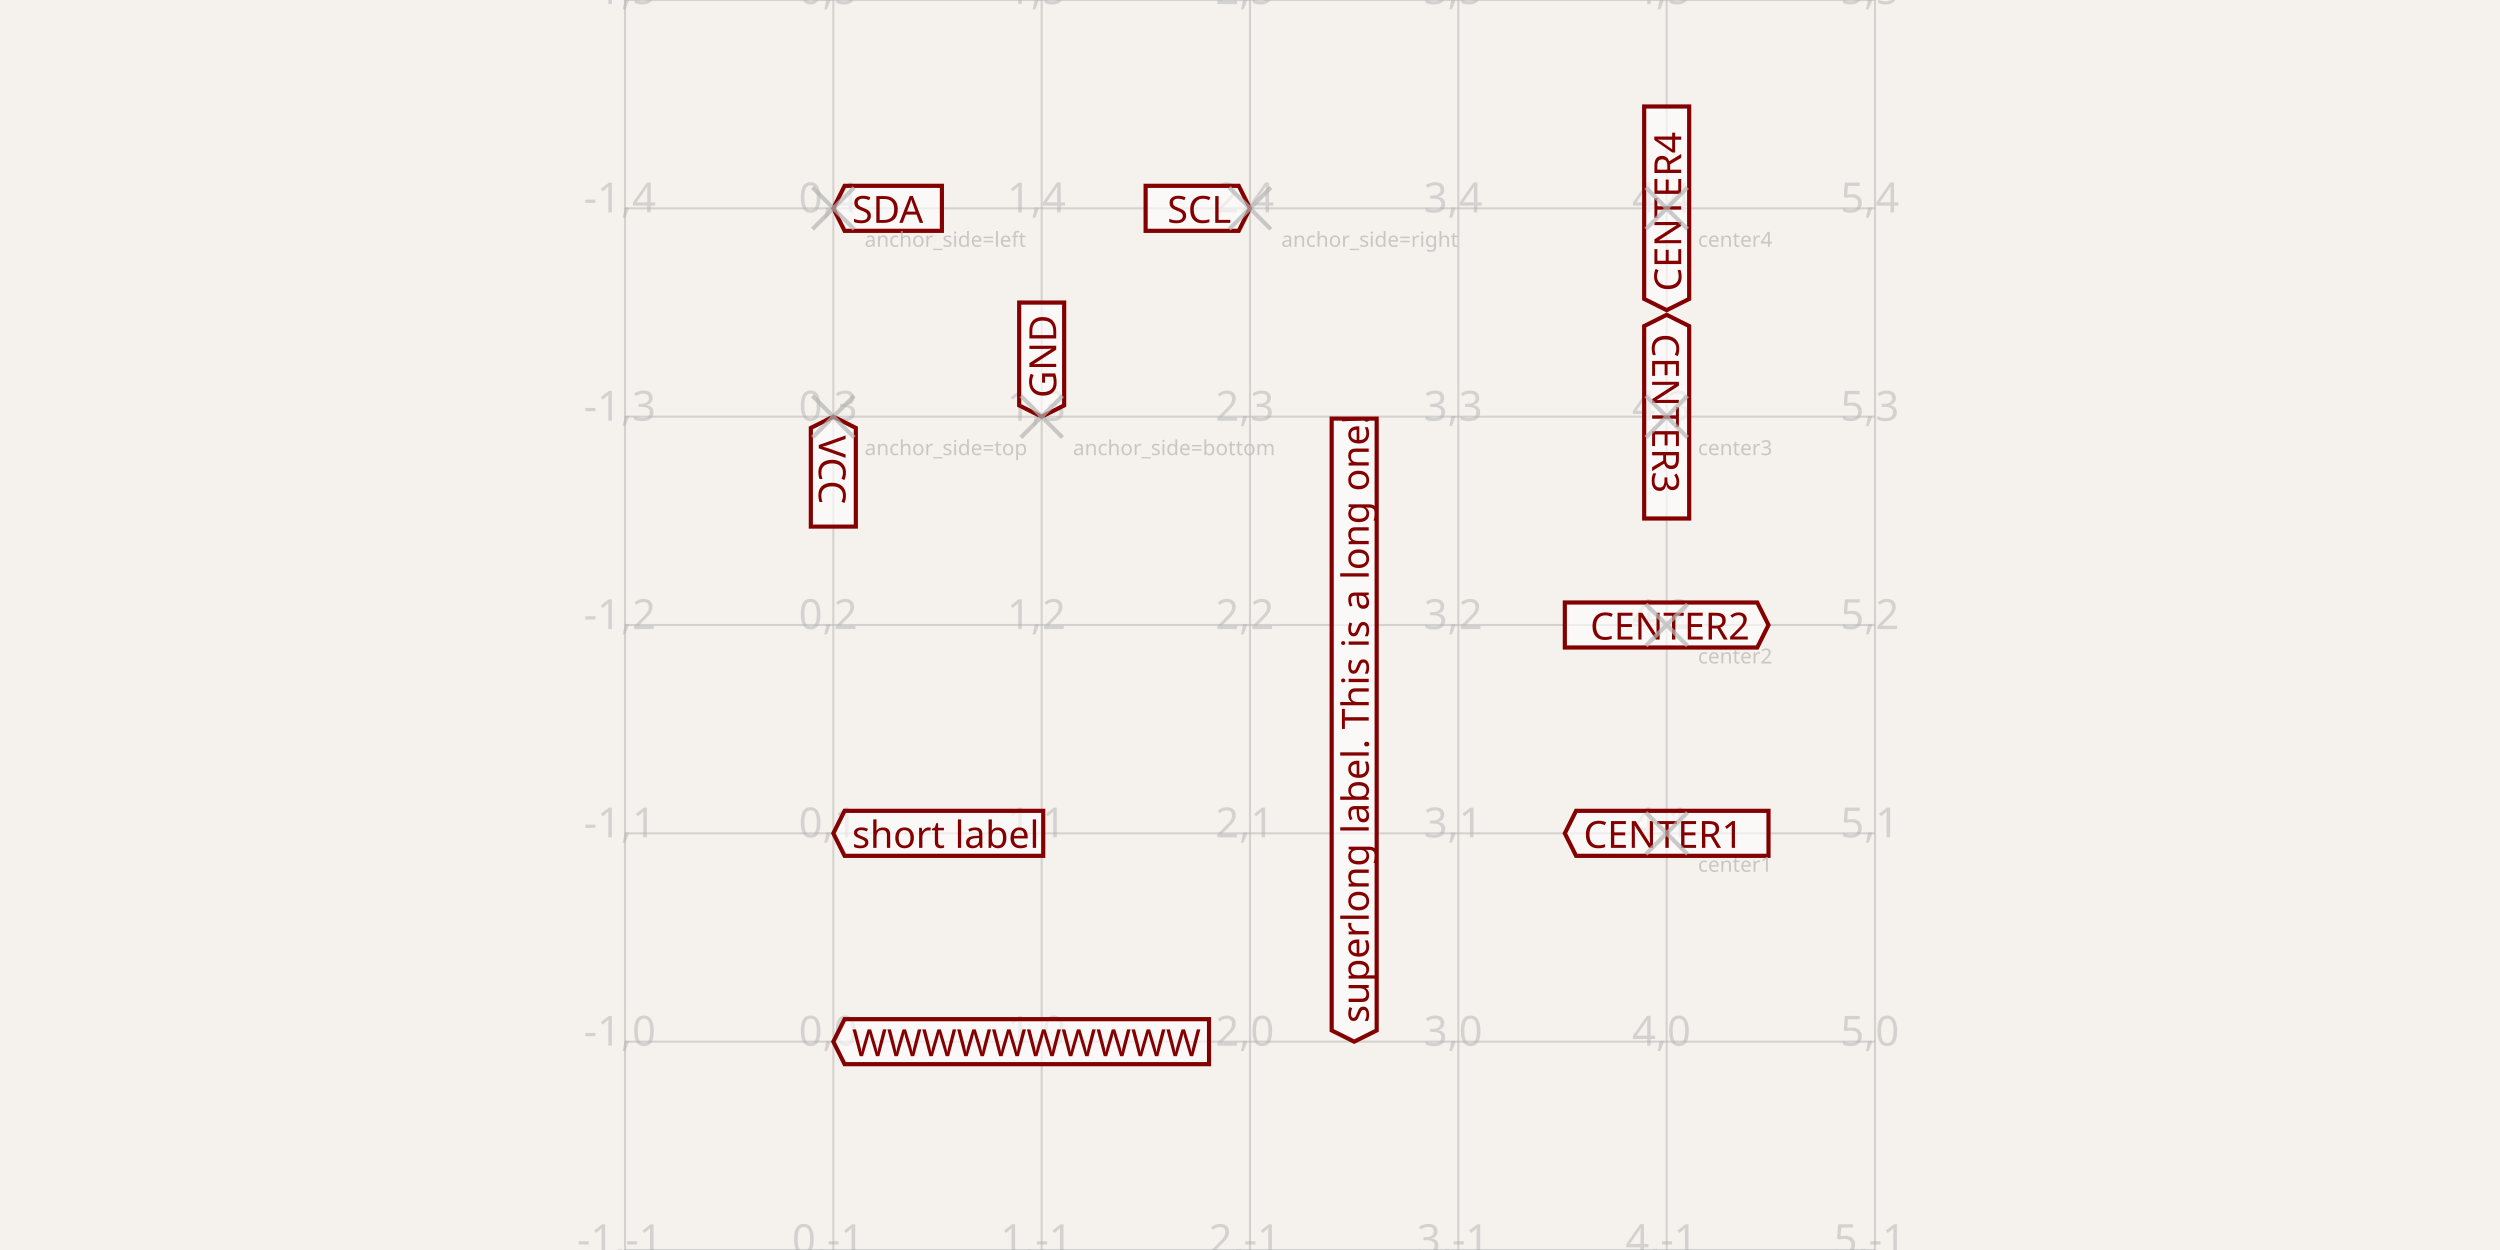
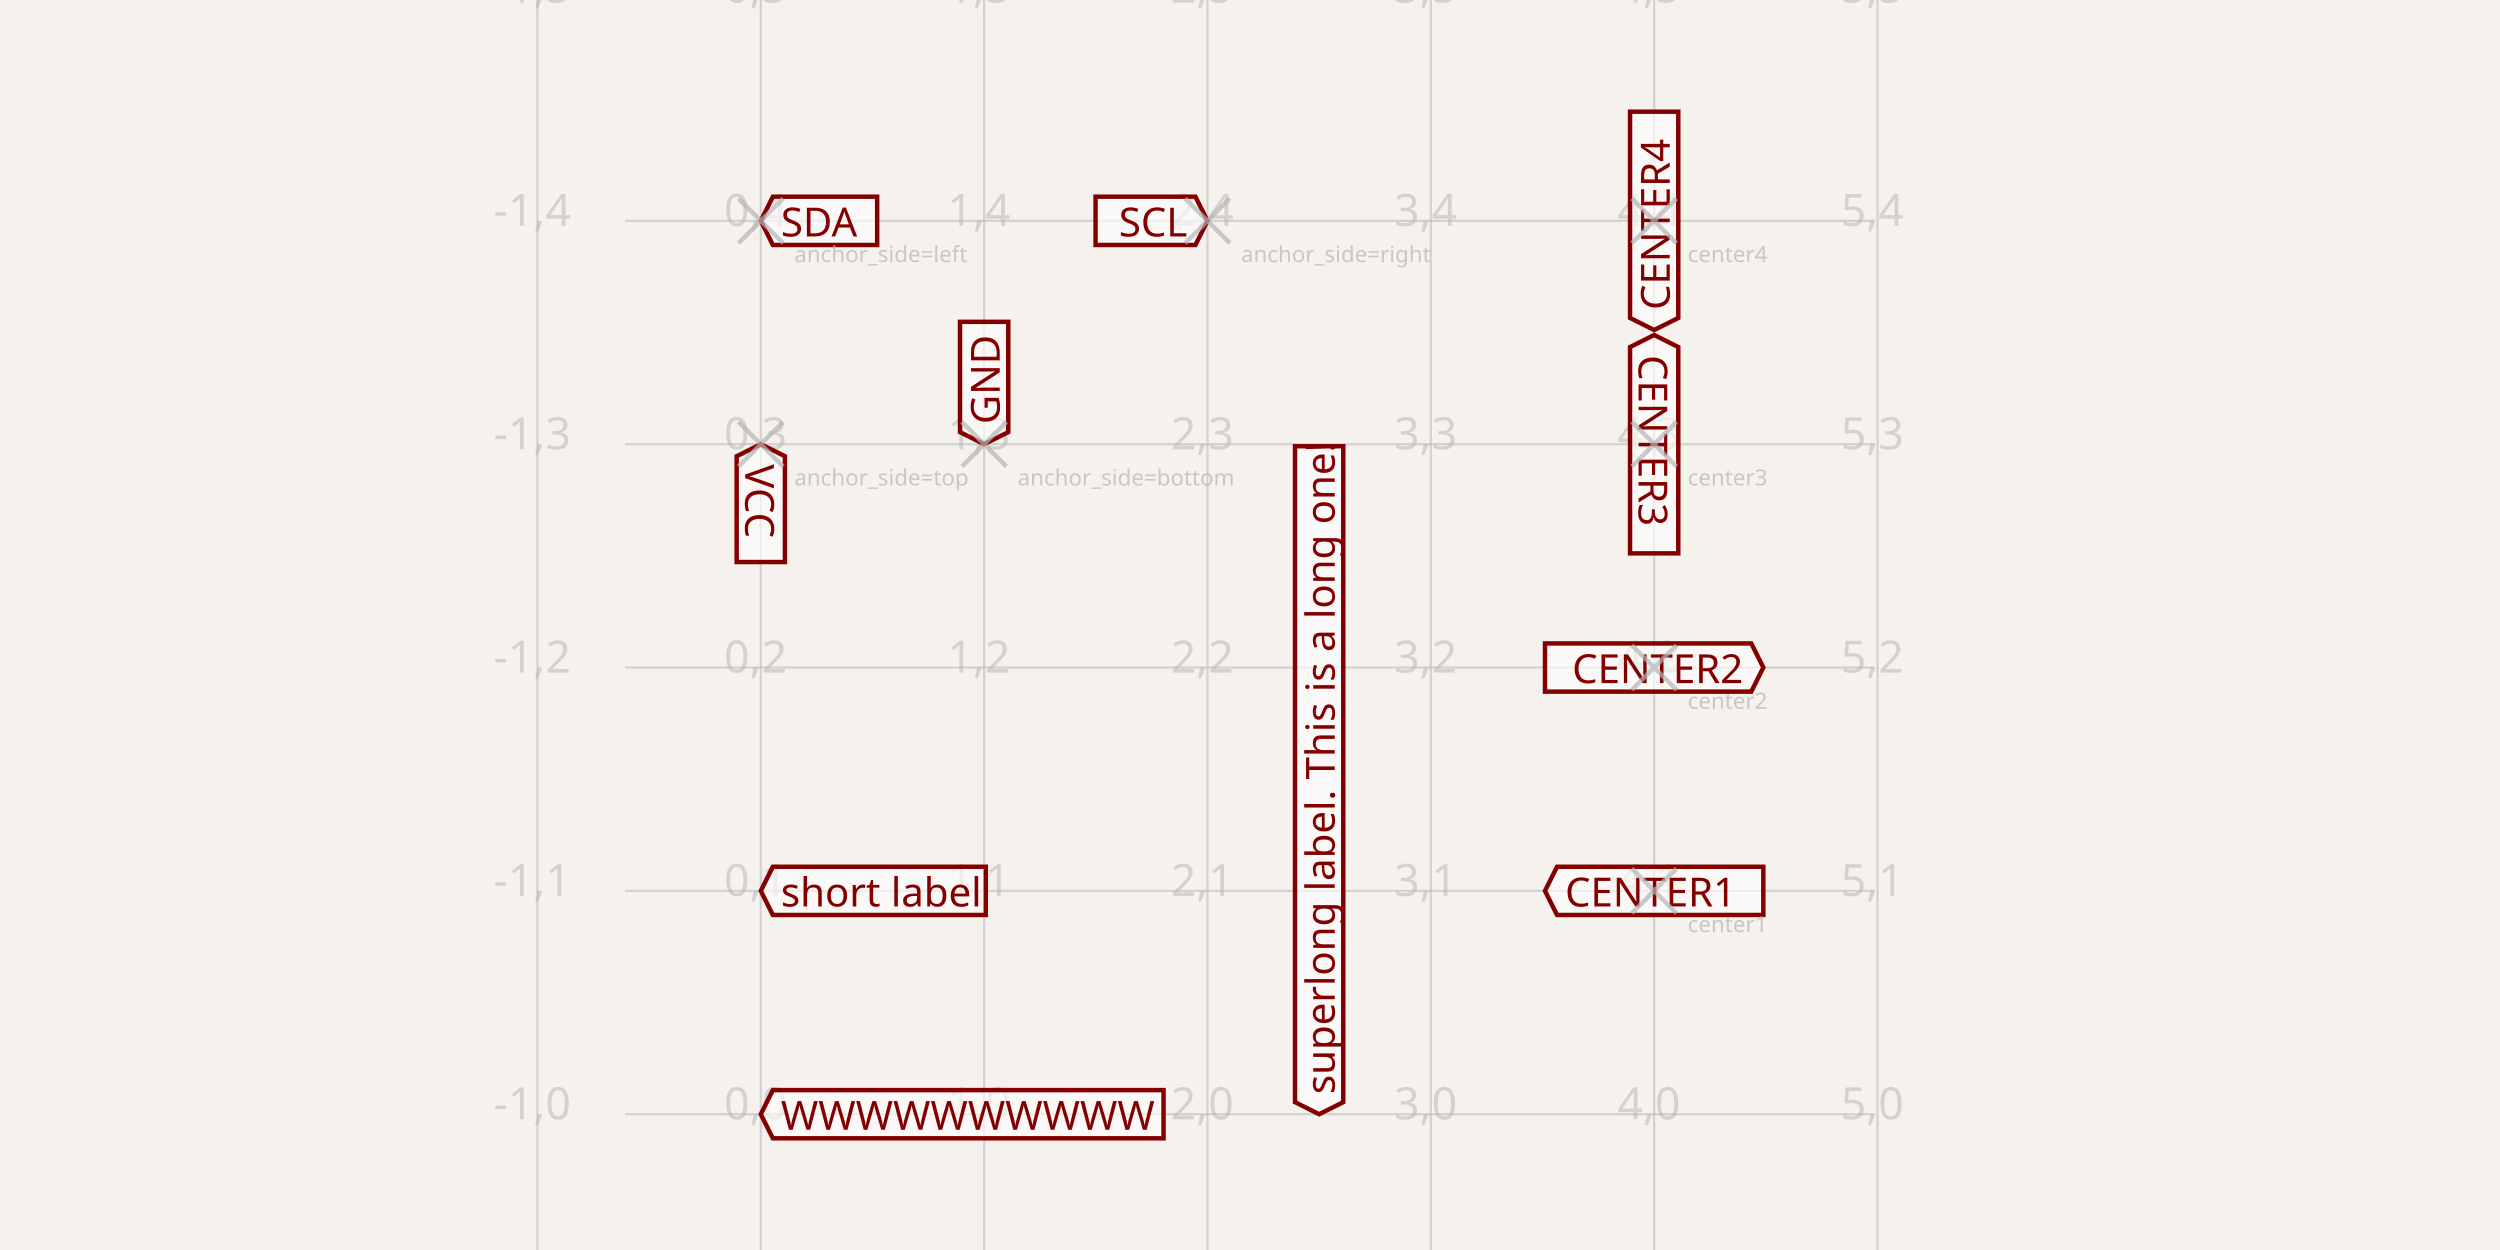
- <svg xmlns="http://www.w3.org/2000/svg" width="1200" height="600" style="background-color: rgb(245, 241, 237)" data-real-to-screen-transform="matrix(100,0,0,-100,400,500)">
+ <svg xmlns="http://www.w3.org/2000/svg" width="1200" height="600" style="background-color: rgb(245, 241, 237)" data-real-to-screen-transform="matrix(107.2041166381,0,0,-107.2041166381,365.180102916,534.819897084)">
  <style>
              .boundary { fill: rgb(245, 241, 237); }
              .schematic-boundary { fill: none; stroke: #fff; }
              .component { fill: none; stroke: rgb(132, 0, 0); }
              .chip { fill: rgb(255, 255, 194); stroke: rgb(132, 0, 0); }
              .component-pin { fill: none; stroke: rgb(132, 0, 0); }
              .trace:hover {
                filter: invert(1);
              }
              .trace:hover .trace-crossing-outline {
                opacity: 0;
              }
+               .trace:hover .trace-junction {
+                 filter: invert(1);
+               }
              .text { font-family: sans-serif; fill: rgb(0, 150, 0); }
              .pin-number { fill: rgb(169, 0, 0); }
              .port-label { fill: rgb(0, 100, 100); }
              .component-name { fill: rgb(0, 100, 100); }
            </style>
  <rect class="boundary" x="0" y="0" width="1200" height="600" />
  <g class="grid">
-     <line x1="300" y1="600" x2="300" y2="0" stroke="rgb(181, 181, 181)" stroke-width="1" stroke-opacity="0.5" />
-     <line x1="400" y1="600" x2="400" y2="0" stroke="rgb(181, 181, 181)" stroke-width="1" stroke-opacity="0.5" />
-     <line x1="500" y1="600" x2="500" y2="0" stroke="rgb(181, 181, 181)" stroke-width="1" stroke-opacity="0.5" />
-     <line x1="600" y1="600" x2="600" y2="0" stroke="rgb(181, 181, 181)" stroke-width="1" stroke-opacity="0.5" />
-     <line x1="700" y1="600" x2="700" y2="0" stroke="rgb(181, 181, 181)" stroke-width="1" stroke-opacity="0.5" />
-     <line x1="800" y1="600" x2="800" y2="0" stroke="rgb(181, 181, 181)" stroke-width="1" stroke-opacity="0.5" />
-     <line x1="900" y1="600" x2="900" y2="0" stroke="rgb(181, 181, 181)" stroke-width="1" stroke-opacity="0.5" />
-     <line x1="300" y1="600" x2="900" y2="600" stroke="rgb(181, 181, 181)" stroke-width="1" stroke-opacity="0.5" />
-     <line x1="300" y1="500" x2="900" y2="500" stroke="rgb(181, 181, 181)" stroke-width="1" stroke-opacity="0.5" />
-     <line x1="300" y1="400" x2="900" y2="400" stroke="rgb(181, 181, 181)" stroke-width="1" stroke-opacity="0.5" />
-     <line x1="300" y1="300" x2="900" y2="300" stroke="rgb(181, 181, 181)" stroke-width="1" stroke-opacity="0.5" />
-     <line x1="300" y1="200" x2="900" y2="200" stroke="rgb(181, 181, 181)" stroke-width="1" stroke-opacity="0.5" />
-     <line x1="300" y1="100" x2="900" y2="100" stroke="rgb(181, 181, 181)" stroke-width="1" stroke-opacity="0.5" />
-     <line x1="300" y1="0" x2="900" y2="0" stroke="rgb(181, 181, 181)" stroke-width="1" stroke-opacity="0.5" />
-     <text x="297.5" y="595" fill="rgb(181, 181, 181)" font-size="20" fill-opacity="0.5" text-anchor="middle" dominant-baseline="middle" font-family="sans-serif">-1,-1</text>
-     <text x="297.5" y="495" fill="rgb(181, 181, 181)" font-size="20" fill-opacity="0.5" text-anchor="middle" dominant-baseline="middle" font-family="sans-serif">-1,0</text>
-     <text x="297.5" y="395" fill="rgb(181, 181, 181)" font-size="20" fill-opacity="0.5" text-anchor="middle" dominant-baseline="middle" font-family="sans-serif">-1,1</text>
-     <text x="297.5" y="295" fill="rgb(181, 181, 181)" font-size="20" fill-opacity="0.5" text-anchor="middle" dominant-baseline="middle" font-family="sans-serif">-1,2</text>
-     <text x="297.5" y="195" fill="rgb(181, 181, 181)" font-size="20" fill-opacity="0.5" text-anchor="middle" dominant-baseline="middle" font-family="sans-serif">-1,3</text>
-     <text x="297.5" y="95" fill="rgb(181, 181, 181)" font-size="20" fill-opacity="0.5" text-anchor="middle" dominant-baseline="middle" font-family="sans-serif">-1,4</text>
-     <text x="297.5" y="-5" fill="rgb(181, 181, 181)" font-size="20" fill-opacity="0.5" text-anchor="middle" dominant-baseline="middle" font-family="sans-serif">-1,5</text>
-     <text x="397.5" y="595" fill="rgb(181, 181, 181)" font-size="20" fill-opacity="0.5" text-anchor="middle" dominant-baseline="middle" font-family="sans-serif">0,-1</text>
-     <text x="397.5" y="495" fill="rgb(181, 181, 181)" font-size="20" fill-opacity="0.5" text-anchor="middle" dominant-baseline="middle" font-family="sans-serif">0,0</text>
-     <text x="397.5" y="395" fill="rgb(181, 181, 181)" font-size="20" fill-opacity="0.5" text-anchor="middle" dominant-baseline="middle" font-family="sans-serif">0,1</text>
-     <text x="397.5" y="295" fill="rgb(181, 181, 181)" font-size="20" fill-opacity="0.5" text-anchor="middle" dominant-baseline="middle" font-family="sans-serif">0,2</text>
-     <text x="397.5" y="195" fill="rgb(181, 181, 181)" font-size="20" fill-opacity="0.5" text-anchor="middle" dominant-baseline="middle" font-family="sans-serif">0,3</text>
-     <text x="397.5" y="95" fill="rgb(181, 181, 181)" font-size="20" fill-opacity="0.5" text-anchor="middle" dominant-baseline="middle" font-family="sans-serif">0,4</text>
-     <text x="397.5" y="-5" fill="rgb(181, 181, 181)" font-size="20" fill-opacity="0.5" text-anchor="middle" dominant-baseline="middle" font-family="sans-serif">0,5</text>
-     <text x="497.5" y="595" fill="rgb(181, 181, 181)" font-size="20" fill-opacity="0.5" text-anchor="middle" dominant-baseline="middle" font-family="sans-serif">1,-1</text>
-     <text x="497.5" y="495" fill="rgb(181, 181, 181)" font-size="20" fill-opacity="0.5" text-anchor="middle" dominant-baseline="middle" font-family="sans-serif">1,0</text>
-     <text x="497.5" y="395" fill="rgb(181, 181, 181)" font-size="20" fill-opacity="0.5" text-anchor="middle" dominant-baseline="middle" font-family="sans-serif">1,1</text>
-     <text x="497.5" y="295" fill="rgb(181, 181, 181)" font-size="20" fill-opacity="0.5" text-anchor="middle" dominant-baseline="middle" font-family="sans-serif">1,2</text>
-     <text x="497.5" y="195" fill="rgb(181, 181, 181)" font-size="20" fill-opacity="0.5" text-anchor="middle" dominant-baseline="middle" font-family="sans-serif">1,3</text>
-     <text x="497.5" y="95" fill="rgb(181, 181, 181)" font-size="20" fill-opacity="0.5" text-anchor="middle" dominant-baseline="middle" font-family="sans-serif">1,4</text>
-     <text x="497.5" y="-5" fill="rgb(181, 181, 181)" font-size="20" fill-opacity="0.5" text-anchor="middle" dominant-baseline="middle" font-family="sans-serif">1,5</text>
-     <text x="597.5" y="595" fill="rgb(181, 181, 181)" font-size="20" fill-opacity="0.5" text-anchor="middle" dominant-baseline="middle" font-family="sans-serif">2,-1</text>
-     <text x="597.5" y="495" fill="rgb(181, 181, 181)" font-size="20" fill-opacity="0.5" text-anchor="middle" dominant-baseline="middle" font-family="sans-serif">2,0</text>
-     <text x="597.5" y="395" fill="rgb(181, 181, 181)" font-size="20" fill-opacity="0.5" text-anchor="middle" dominant-baseline="middle" font-family="sans-serif">2,1</text>
-     <text x="597.5" y="295" fill="rgb(181, 181, 181)" font-size="20" fill-opacity="0.5" text-anchor="middle" dominant-baseline="middle" font-family="sans-serif">2,2</text>
-     <text x="597.5" y="195" fill="rgb(181, 181, 181)" font-size="20" fill-opacity="0.5" text-anchor="middle" dominant-baseline="middle" font-family="sans-serif">2,3</text>
-     <text x="597.5" y="95" fill="rgb(181, 181, 181)" font-size="20" fill-opacity="0.5" text-anchor="middle" dominant-baseline="middle" font-family="sans-serif">2,4</text>
-     <text x="597.5" y="-5" fill="rgb(181, 181, 181)" font-size="20" fill-opacity="0.5" text-anchor="middle" dominant-baseline="middle" font-family="sans-serif">2,5</text>
-     <text x="697.5" y="595" fill="rgb(181, 181, 181)" font-size="20" fill-opacity="0.5" text-anchor="middle" dominant-baseline="middle" font-family="sans-serif">3,-1</text>
-     <text x="697.5" y="495" fill="rgb(181, 181, 181)" font-size="20" fill-opacity="0.5" text-anchor="middle" dominant-baseline="middle" font-family="sans-serif">3,0</text>
-     <text x="697.5" y="395" fill="rgb(181, 181, 181)" font-size="20" fill-opacity="0.5" text-anchor="middle" dominant-baseline="middle" font-family="sans-serif">3,1</text>
-     <text x="697.5" y="295" fill="rgb(181, 181, 181)" font-size="20" fill-opacity="0.5" text-anchor="middle" dominant-baseline="middle" font-family="sans-serif">3,2</text>
-     <text x="697.5" y="195" fill="rgb(181, 181, 181)" font-size="20" fill-opacity="0.5" text-anchor="middle" dominant-baseline="middle" font-family="sans-serif">3,3</text>
-     <text x="697.5" y="95" fill="rgb(181, 181, 181)" font-size="20" fill-opacity="0.5" text-anchor="middle" dominant-baseline="middle" font-family="sans-serif">3,4</text>
-     <text x="697.5" y="-5" fill="rgb(181, 181, 181)" font-size="20" fill-opacity="0.5" text-anchor="middle" dominant-baseline="middle" font-family="sans-serif">3,5</text>
-     <text x="797.5" y="595" fill="rgb(181, 181, 181)" font-size="20" fill-opacity="0.5" text-anchor="middle" dominant-baseline="middle" font-family="sans-serif">4,-1</text>
-     <text x="797.5" y="495" fill="rgb(181, 181, 181)" font-size="20" fill-opacity="0.5" text-anchor="middle" dominant-baseline="middle" font-family="sans-serif">4,0</text>
-     <text x="797.5" y="395" fill="rgb(181, 181, 181)" font-size="20" fill-opacity="0.5" text-anchor="middle" dominant-baseline="middle" font-family="sans-serif">4,1</text>
-     <text x="797.5" y="295" fill="rgb(181, 181, 181)" font-size="20" fill-opacity="0.5" text-anchor="middle" dominant-baseline="middle" font-family="sans-serif">4,2</text>
-     <text x="797.5" y="195" fill="rgb(181, 181, 181)" font-size="20" fill-opacity="0.5" text-anchor="middle" dominant-baseline="middle" font-family="sans-serif">4,3</text>
-     <text x="797.5" y="95" fill="rgb(181, 181, 181)" font-size="20" fill-opacity="0.5" text-anchor="middle" dominant-baseline="middle" font-family="sans-serif">4,4</text>
-     <text x="797.5" y="-5" fill="rgb(181, 181, 181)" font-size="20" fill-opacity="0.5" text-anchor="middle" dominant-baseline="middle" font-family="sans-serif">4,5</text>
-     <text x="897.5" y="595" fill="rgb(181, 181, 181)" font-size="20" fill-opacity="0.5" text-anchor="middle" dominant-baseline="middle" font-family="sans-serif">5,-1</text>
-     <text x="897.5" y="495" fill="rgb(181, 181, 181)" font-size="20" fill-opacity="0.5" text-anchor="middle" dominant-baseline="middle" font-family="sans-serif">5,0</text>
-     <text x="897.5" y="395" fill="rgb(181, 181, 181)" font-size="20" fill-opacity="0.5" text-anchor="middle" dominant-baseline="middle" font-family="sans-serif">5,1</text>
-     <text x="897.5" y="295" fill="rgb(181, 181, 181)" font-size="20" fill-opacity="0.5" text-anchor="middle" dominant-baseline="middle" font-family="sans-serif">5,2</text>
-     <text x="897.5" y="195" fill="rgb(181, 181, 181)" font-size="20" fill-opacity="0.5" text-anchor="middle" dominant-baseline="middle" font-family="sans-serif">5,3</text>
-     <text x="897.5" y="95" fill="rgb(181, 181, 181)" font-size="20" fill-opacity="0.5" text-anchor="middle" dominant-baseline="middle" font-family="sans-serif">5,4</text>
-     <text x="897.5" y="-5" fill="rgb(181, 181, 181)" font-size="20" fill-opacity="0.5" text-anchor="middle" dominant-baseline="middle" font-family="sans-serif">5,5</text>
+     <line x1="257.976" y1="600" x2="257.976" y2="-1.532498572487384e-10" stroke="rgb(181, 181, 181)" stroke-width="1.072" stroke-opacity="0.5" />
+     <line x1="365.18" y1="600" x2="365.18" y2="-1.532498572487384e-10" stroke="rgb(181, 181, 181)" stroke-width="1.072" stroke-opacity="0.5" />
+     <line x1="472.384" y1="600" x2="472.384" y2="-1.532498572487384e-10" stroke="rgb(181, 181, 181)" stroke-width="1.072" stroke-opacity="0.5" />
+     <line x1="579.588" y1="600" x2="579.588" y2="-1.532498572487384e-10" stroke="rgb(181, 181, 181)" stroke-width="1.072" stroke-opacity="0.5" />
+     <line x1="686.792" y1="600" x2="686.792" y2="-1.532498572487384e-10" stroke="rgb(181, 181, 181)" stroke-width="1.072" stroke-opacity="0.5" />
+     <line x1="793.997" y1="600" x2="793.997" y2="-1.532498572487384e-10" stroke="rgb(181, 181, 181)" stroke-width="1.072" stroke-opacity="0.5" />
+     <line x1="901.201" y1="600" x2="901.201" y2="-1.532498572487384e-10" stroke="rgb(181, 181, 181)" stroke-width="1.072" stroke-opacity="0.5" />
+     <line x1="300" y1="642.024" x2="900" y2="642.024" stroke="rgb(181, 181, 181)" stroke-width="1.072" stroke-opacity="0.5" />
+     <line x1="300" y1="534.82" x2="900" y2="534.82" stroke="rgb(181, 181, 181)" stroke-width="1.072" stroke-opacity="0.5" />
+     <line x1="300" y1="427.616" x2="900" y2="427.616" stroke="rgb(181, 181, 181)" stroke-width="1.072" stroke-opacity="0.5" />
+     <line x1="300" y1="320.412" x2="900" y2="320.412" stroke="rgb(181, 181, 181)" stroke-width="1.072" stroke-opacity="0.5" />
+     <line x1="300" y1="213.208" x2="900" y2="213.208" stroke="rgb(181, 181, 181)" stroke-width="1.072" stroke-opacity="0.5" />
+     <line x1="300" y1="106.003" x2="900" y2="106.003" stroke="rgb(181, 181, 181)" stroke-width="1.072" stroke-opacity="0.5" />
+     <line x1="300" y1="-1.201" x2="900" y2="-1.201" stroke="rgb(181, 181, 181)" stroke-width="1.072" stroke-opacity="0.5" />
+     <text x="255.476" y="637.024" fill="rgb(181, 181, 181)" font-size="21.441" fill-opacity="0.5" text-anchor="middle" dominant-baseline="middle" font-family="sans-serif">-1,-1</text>
+     <text x="255.476" y="529.82" fill="rgb(181, 181, 181)" font-size="21.441" fill-opacity="0.5" text-anchor="middle" dominant-baseline="middle" font-family="sans-serif">-1,0</text>
+     <text x="255.476" y="422.616" fill="rgb(181, 181, 181)" font-size="21.441" fill-opacity="0.5" text-anchor="middle" dominant-baseline="middle" font-family="sans-serif">-1,1</text>
+     <text x="255.476" y="315.412" fill="rgb(181, 181, 181)" font-size="21.441" fill-opacity="0.5" text-anchor="middle" dominant-baseline="middle" font-family="sans-serif">-1,2</text>
+     <text x="255.476" y="208.208" fill="rgb(181, 181, 181)" font-size="21.441" fill-opacity="0.5" text-anchor="middle" dominant-baseline="middle" font-family="sans-serif">-1,3</text>
+     <text x="255.476" y="101.003" fill="rgb(181, 181, 181)" font-size="21.441" fill-opacity="0.5" text-anchor="middle" dominant-baseline="middle" font-family="sans-serif">-1,4</text>
+     <text x="255.476" y="-6.201" fill="rgb(181, 181, 181)" font-size="21.441" fill-opacity="0.5" text-anchor="middle" dominant-baseline="middle" font-family="sans-serif">-1,5</text>
+     <text x="362.68" y="637.024" fill="rgb(181, 181, 181)" font-size="21.441" fill-opacity="0.5" text-anchor="middle" dominant-baseline="middle" font-family="sans-serif">0,-1</text>
+     <text x="362.68" y="529.82" fill="rgb(181, 181, 181)" font-size="21.441" fill-opacity="0.5" text-anchor="middle" dominant-baseline="middle" font-family="sans-serif">0,0</text>
+     <text x="362.68" y="422.616" fill="rgb(181, 181, 181)" font-size="21.441" fill-opacity="0.5" text-anchor="middle" dominant-baseline="middle" font-family="sans-serif">0,1</text>
+     <text x="362.68" y="315.412" fill="rgb(181, 181, 181)" font-size="21.441" fill-opacity="0.5" text-anchor="middle" dominant-baseline="middle" font-family="sans-serif">0,2</text>
+     <text x="362.68" y="208.208" fill="rgb(181, 181, 181)" font-size="21.441" fill-opacity="0.5" text-anchor="middle" dominant-baseline="middle" font-family="sans-serif">0,3</text>
+     <text x="362.68" y="101.003" fill="rgb(181, 181, 181)" font-size="21.441" fill-opacity="0.5" text-anchor="middle" dominant-baseline="middle" font-family="sans-serif">0,4</text>
+     <text x="362.68" y="-6.201" fill="rgb(181, 181, 181)" font-size="21.441" fill-opacity="0.5" text-anchor="middle" dominant-baseline="middle" font-family="sans-serif">0,5</text>
+     <text x="469.884" y="637.024" fill="rgb(181, 181, 181)" font-size="21.441" fill-opacity="0.5" text-anchor="middle" dominant-baseline="middle" font-family="sans-serif">1,-1</text>
+     <text x="469.884" y="529.82" fill="rgb(181, 181, 181)" font-size="21.441" fill-opacity="0.5" text-anchor="middle" dominant-baseline="middle" font-family="sans-serif">1,0</text>
+     <text x="469.884" y="422.616" fill="rgb(181, 181, 181)" font-size="21.441" fill-opacity="0.5" text-anchor="middle" dominant-baseline="middle" font-family="sans-serif">1,1</text>
+     <text x="469.884" y="315.412" fill="rgb(181, 181, 181)" font-size="21.441" fill-opacity="0.5" text-anchor="middle" dominant-baseline="middle" font-family="sans-serif">1,2</text>
+     <text x="469.884" y="208.208" fill="rgb(181, 181, 181)" font-size="21.441" fill-opacity="0.5" text-anchor="middle" dominant-baseline="middle" font-family="sans-serif">1,3</text>
+     <text x="469.884" y="101.003" fill="rgb(181, 181, 181)" font-size="21.441" fill-opacity="0.5" text-anchor="middle" dominant-baseline="middle" font-family="sans-serif">1,4</text>
+     <text x="469.884" y="-6.201" fill="rgb(181, 181, 181)" font-size="21.441" fill-opacity="0.5" text-anchor="middle" dominant-baseline="middle" font-family="sans-serif">1,5</text>
+     <text x="577.088" y="637.024" fill="rgb(181, 181, 181)" font-size="21.441" fill-opacity="0.5" text-anchor="middle" dominant-baseline="middle" font-family="sans-serif">2,-1</text>
+     <text x="577.088" y="529.82" fill="rgb(181, 181, 181)" font-size="21.441" fill-opacity="0.5" text-anchor="middle" dominant-baseline="middle" font-family="sans-serif">2,0</text>
+     <text x="577.088" y="422.616" fill="rgb(181, 181, 181)" font-size="21.441" fill-opacity="0.5" text-anchor="middle" dominant-baseline="middle" font-family="sans-serif">2,1</text>
+     <text x="577.088" y="315.412" fill="rgb(181, 181, 181)" font-size="21.441" fill-opacity="0.5" text-anchor="middle" dominant-baseline="middle" font-family="sans-serif">2,2</text>
+     <text x="577.088" y="208.208" fill="rgb(181, 181, 181)" font-size="21.441" fill-opacity="0.5" text-anchor="middle" dominant-baseline="middle" font-family="sans-serif">2,3</text>
+     <text x="577.088" y="101.003" fill="rgb(181, 181, 181)" font-size="21.441" fill-opacity="0.5" text-anchor="middle" dominant-baseline="middle" font-family="sans-serif">2,4</text>
+     <text x="577.088" y="-6.201" fill="rgb(181, 181, 181)" font-size="21.441" fill-opacity="0.5" text-anchor="middle" dominant-baseline="middle" font-family="sans-serif">2,5</text>
+     <text x="684.292" y="637.024" fill="rgb(181, 181, 181)" font-size="21.441" fill-opacity="0.5" text-anchor="middle" dominant-baseline="middle" font-family="sans-serif">3,-1</text>
+     <text x="684.292" y="529.82" fill="rgb(181, 181, 181)" font-size="21.441" fill-opacity="0.5" text-anchor="middle" dominant-baseline="middle" font-family="sans-serif">3,0</text>
+     <text x="684.292" y="422.616" fill="rgb(181, 181, 181)" font-size="21.441" fill-opacity="0.5" text-anchor="middle" dominant-baseline="middle" font-family="sans-serif">3,1</text>
+     <text x="684.292" y="315.412" fill="rgb(181, 181, 181)" font-size="21.441" fill-opacity="0.5" text-anchor="middle" dominant-baseline="middle" font-family="sans-serif">3,2</text>
+     <text x="684.292" y="208.208" fill="rgb(181, 181, 181)" font-size="21.441" fill-opacity="0.5" text-anchor="middle" dominant-baseline="middle" font-family="sans-serif">3,3</text>
+     <text x="684.292" y="101.003" fill="rgb(181, 181, 181)" font-size="21.441" fill-opacity="0.5" text-anchor="middle" dominant-baseline="middle" font-family="sans-serif">3,4</text>
+     <text x="684.292" y="-6.201" fill="rgb(181, 181, 181)" font-size="21.441" fill-opacity="0.5" text-anchor="middle" dominant-baseline="middle" font-family="sans-serif">3,5</text>
+     <text x="791.497" y="637.024" fill="rgb(181, 181, 181)" font-size="21.441" fill-opacity="0.5" text-anchor="middle" dominant-baseline="middle" font-family="sans-serif">4,-1</text>
+     <text x="791.497" y="529.82" fill="rgb(181, 181, 181)" font-size="21.441" fill-opacity="0.5" text-anchor="middle" dominant-baseline="middle" font-family="sans-serif">4,0</text>
+     <text x="791.497" y="422.616" fill="rgb(181, 181, 181)" font-size="21.441" fill-opacity="0.5" text-anchor="middle" dominant-baseline="middle" font-family="sans-serif">4,1</text>
+     <text x="791.497" y="315.412" fill="rgb(181, 181, 181)" font-size="21.441" fill-opacity="0.5" text-anchor="middle" dominant-baseline="middle" font-family="sans-serif">4,2</text>
+     <text x="791.497" y="208.208" fill="rgb(181, 181, 181)" font-size="21.441" fill-opacity="0.5" text-anchor="middle" dominant-baseline="middle" font-family="sans-serif">4,3</text>
+     <text x="791.497" y="101.003" fill="rgb(181, 181, 181)" font-size="21.441" fill-opacity="0.5" text-anchor="middle" dominant-baseline="middle" font-family="sans-serif">4,4</text>
+     <text x="791.497" y="-6.201" fill="rgb(181, 181, 181)" font-size="21.441" fill-opacity="0.5" text-anchor="middle" dominant-baseline="middle" font-family="sans-serif">4,5</text>
+     <text x="898.701" y="637.024" fill="rgb(181, 181, 181)" font-size="21.441" fill-opacity="0.5" text-anchor="middle" dominant-baseline="middle" font-family="sans-serif">5,-1</text>
+     <text x="898.701" y="529.82" fill="rgb(181, 181, 181)" font-size="21.441" fill-opacity="0.5" text-anchor="middle" dominant-baseline="middle" font-family="sans-serif">5,0</text>
+     <text x="898.701" y="422.616" fill="rgb(181, 181, 181)" font-size="21.441" fill-opacity="0.5" text-anchor="middle" dominant-baseline="middle" font-family="sans-serif">5,1</text>
+     <text x="898.701" y="315.412" fill="rgb(181, 181, 181)" font-size="21.441" fill-opacity="0.5" text-anchor="middle" dominant-baseline="middle" font-family="sans-serif">5,2</text>
+     <text x="898.701" y="208.208" fill="rgb(181, 181, 181)" font-size="21.441" fill-opacity="0.5" text-anchor="middle" dominant-baseline="middle" font-family="sans-serif">5,3</text>
+     <text x="898.701" y="101.003" fill="rgb(181, 181, 181)" font-size="21.441" fill-opacity="0.5" text-anchor="middle" dominant-baseline="middle" font-family="sans-serif">5,4</text>
+     <text x="898.701" y="-6.201" fill="rgb(181, 181, 181)" font-size="21.441" fill-opacity="0.5" text-anchor="middle" dominant-baseline="middle" font-family="sans-serif">5,5</text>
  </g>
-   <path class="net-label" d="     M 400,200     L 410.8,205.4     L 410.8,252.773     L 389.2,252.773     L 389.2,205.4     Z   " fill="rgba(255, 255, 255, 0.6)" stroke="rgb(132, 0, 0)" stroke-width="2px" />
-   <text class="net-label-text" x="400" y="209" fill="rgb(132, 0, 0)" text-anchor="start" dominant-baseline="central" font-family="sans-serif" font-variant-numeric="tabular-nums" font-size="18px" transform="rotate(90 400 209)">VCC</text>
-   <path class="net-label" d="     M 500,200     L 489.2,194.6     L 489.2,145.227     L 510.8,145.227     L 510.8,194.6     Z   " fill="rgba(255, 255, 255, 0.6)" stroke="rgb(132, 0, 0)" stroke-width="2px" />
-   <text class="net-label-text" x="500" y="191" fill="rgb(132, 0, 0)" text-anchor="start" dominant-baseline="central" font-family="sans-serif" font-variant-numeric="tabular-nums" font-size="18px" transform="rotate(-90 500 191)">GND</text>
-   <path class="net-label" d="     M 400,100     L 405.4,89.2     L 452.107,89.2     L 452.107,110.8     L 405.4,110.8     Z   " fill="rgba(255, 255, 255, 0.6)" stroke="rgb(132, 0, 0)" stroke-width="2px" />
-   <text class="net-label-text" x="409" y="100" fill="rgb(132, 0, 0)" text-anchor="start" dominant-baseline="central" font-family="sans-serif" font-variant-numeric="tabular-nums" font-size="18px" transform="">SDA</text>
-   <path class="net-label" d="     M 600,100     L 594.6,110.8     L 549.893,110.8     L 549.893,89.2     L 594.6,89.2     Z   " fill="rgba(255, 255, 255, 0.6)" stroke="rgb(132, 0, 0)" stroke-width="2px" />
-   <text class="net-label-text" x="591" y="100" fill="rgb(132, 0, 0)" text-anchor="end" dominant-baseline="central" font-family="sans-serif" font-variant-numeric="tabular-nums" font-size="18px" transform="">SCL</text>
-   <path class="net-label" d="     M 400,400     L 405.4,389.2     L 500.747,389.2     L 500.747,410.8     L 405.4,410.8     Z   " fill="rgba(255, 255, 255, 0.6)" stroke="rgb(132, 0, 0)" stroke-width="2px" />
-   <text class="net-label-text" x="409" y="400" fill="rgb(132, 0, 0)" text-anchor="start" dominant-baseline="central" font-family="sans-serif" font-variant-numeric="tabular-nums" font-size="18px" transform="">short label</text>
-   <path class="net-label" d="     M 400,500     L 405.4,489.2     L 580.333,489.2     L 580.333,510.8     L 405.4,510.8     Z   " fill="rgba(255, 255, 255, 0.6)" stroke="rgb(132, 0, 0)" stroke-width="2px" />
-   <text class="net-label-text" x="409" y="500" fill="rgb(132, 0, 0)" text-anchor="start" dominant-baseline="central" font-family="sans-serif" font-variant-numeric="tabular-nums" font-size="18px" transform="">WWWWWWWWWW</text>
-   <path class="net-label" d="     M 650,500     L 639.2,494.6     L 639.2,200.92     L 660.8,200.92     L 660.8,494.6     Z   " fill="rgba(255, 255, 255, 0.6)" stroke="rgb(132, 0, 0)" stroke-width="2px" />
-   <text class="net-label-text" x="650" y="491" fill="rgb(132, 0, 0)" text-anchor="start" dominant-baseline="central" font-family="sans-serif" font-variant-numeric="tabular-nums" font-size="18px" transform="rotate(-90 650 491)">superlong label. This is a long one!</text>
-   <path class="net-label" d="     M 751.12,400     L 756.52,389.2     L 848.88,389.2     L 848.88,410.8     L 756.52,410.8     Z   " fill="rgba(255, 255, 255, 0.6)" stroke="rgb(132, 0, 0)" stroke-width="2px" />
-   <text class="net-label-text" x="760.12" y="400" fill="rgb(132, 0, 0)" text-anchor="start" dominant-baseline="central" font-family="sans-serif" font-variant-numeric="tabular-nums" font-size="18px" transform="">CENTER1</text>
-   <path class="net-label" d="     M 848.88,300     L 843.48,310.8     L 751.12,310.8     L 751.12,289.2     L 843.48,289.2     Z   " fill="rgba(255, 255, 255, 0.6)" stroke="rgb(132, 0, 0)" stroke-width="2px" />
-   <text class="net-label-text" x="839.88" y="300" fill="rgb(132, 0, 0)" text-anchor="end" dominant-baseline="central" font-family="sans-serif" font-variant-numeric="tabular-nums" font-size="18px" transform="">CENTER2</text>
-   <path class="net-label" d="     M 800,151.12     L 810.8,156.52     L 810.8,248.88     L 789.2,248.88     L 789.2,156.52     Z   " fill="rgba(255, 255, 255, 0.6)" stroke="rgb(132, 0, 0)" stroke-width="2px" />
-   <text class="net-label-text" x="800" y="160.12" fill="rgb(132, 0, 0)" text-anchor="start" dominant-baseline="central" font-family="sans-serif" font-variant-numeric="tabular-nums" font-size="18px" transform="rotate(90 800 160.12)">CENTER3</text>
-   <path class="net-label" d="     M 800,148.88     L 789.2,143.48     L 789.2,51.12     L 810.8,51.12     L 810.8,143.48     Z   " fill="rgba(255, 255, 255, 0.6)" stroke="rgb(132, 0, 0)" stroke-width="2px" />
-   <text class="net-label-text" x="800" y="139.88" fill="rgb(132, 0, 0)" text-anchor="start" dominant-baseline="central" font-family="sans-serif" font-variant-numeric="tabular-nums" font-size="18px" transform="rotate(-90 800 139.88)">CENTER4</text>
+   <path class="net-label" d="     M 365.18,213.208     L 376.758,218.997     L 376.758,269.783     L 353.602,269.783     L 353.602,218.997     Z   " fill="rgba(255, 255, 255, 0.6)" stroke="rgb(132, 0, 0)" stroke-width="2.144px" />
+   <text class="net-label-text" x="365.18" y="222.856" fill="rgb(132, 0, 0)" text-anchor="start" dominant-baseline="central" font-family="sans-serif" font-variant-numeric="tabular-nums" font-size="19.297px" transform="rotate(90 365.1801 222.8559)">VCC</text>
+   <path class="net-label" d="     M 472.384,213.208     L 460.806,207.419     L 460.806,154.488     L 483.962,154.488     L 483.962,207.419     Z   " fill="rgba(255, 255, 255, 0.6)" stroke="rgb(132, 0, 0)" stroke-width="2.144px" />
+   <text class="net-label-text" x="472.384" y="203.559" fill="rgb(132, 0, 0)" text-anchor="start" dominant-baseline="central" font-family="sans-serif" font-variant-numeric="tabular-nums" font-size="19.297px" transform="rotate(-90 472.3842 203.5592)">GND</text>
+   <path class="net-label" d="     M 365.18,106.003     L 370.969,94.425     L 421.041,94.425     L 421.041,117.581     L 370.969,117.581     Z   " fill="rgba(255, 255, 255, 0.6)" stroke="rgb(132, 0, 0)" stroke-width="2.144px" />
+   <text class="net-label-text" x="374.828" y="106.003" fill="rgb(132, 0, 0)" text-anchor="start" dominant-baseline="central" font-family="sans-serif" font-variant-numeric="tabular-nums" font-size="19.297px" transform="">SDA</text>
+   <path class="net-label" d="     M 579.588,106.003     L 573.799,117.581     L 525.872,117.581     L 525.872,94.425     L 573.799,94.425     Z   " fill="rgba(255, 255, 255, 0.6)" stroke="rgb(132, 0, 0)" stroke-width="2.144px" />
+   <text class="net-label-text" x="569.94" y="106.003" fill="rgb(132, 0, 0)" text-anchor="end" dominant-baseline="central" font-family="sans-serif" font-variant-numeric="tabular-nums" font-size="19.297px" transform="">SCL</text>
+   <path class="net-label" d="     M 365.18,427.616     L 370.969,416.038     L 473.185,416.038     L 473.185,439.194     L 370.969,439.194     Z   " fill="rgba(255, 255, 255, 0.6)" stroke="rgb(132, 0, 0)" stroke-width="2.144px" />
+   <text class="net-label-text" x="374.828" y="427.616" fill="rgb(132, 0, 0)" text-anchor="start" dominant-baseline="central" font-family="sans-serif" font-variant-numeric="tabular-nums" font-size="19.297px" transform="">short label</text>
+   <path class="net-label" d="     M 365.18,534.82     L 370.969,523.242     L 558.505,523.242     L 558.505,546.398     L 370.969,546.398     Z   " fill="rgba(255, 255, 255, 0.6)" stroke="rgb(132, 0, 0)" stroke-width="2.144px" />
+   <text class="net-label-text" x="374.828" y="534.82" fill="rgb(132, 0, 0)" text-anchor="start" dominant-baseline="central" font-family="sans-serif" font-variant-numeric="tabular-nums" font-size="19.297px" transform="">WWWWWWWWWW</text>
+   <path class="net-label" d="     M 633.19,534.82     L 621.612,529.031     L 621.612,214.194     L 644.768,214.194     L 644.768,529.031     Z   " fill="rgba(255, 255, 255, 0.6)" stroke="rgb(132, 0, 0)" stroke-width="2.144px" />
+   <text class="net-label-text" x="633.19" y="525.172" fill="rgb(132, 0, 0)" text-anchor="start" dominant-baseline="central" font-family="sans-serif" font-variant-numeric="tabular-nums" font-size="19.297px" transform="rotate(-90 633.1904 525.1715)">superlong label. This is a long one!</text>
+   <path class="net-label" d="     M 741.595,427.616     L 747.384,416.038     L 846.398,416.038     L 846.398,439.194     L 747.384,439.194     Z   " fill="rgba(255, 255, 255, 0.6)" stroke="rgb(132, 0, 0)" stroke-width="2.144px" />
+   <text class="net-label-text" x="751.244" y="427.616" fill="rgb(132, 0, 0)" text-anchor="start" dominant-baseline="central" font-family="sans-serif" font-variant-numeric="tabular-nums" font-size="19.297px" transform="">CENTER1</text>
+   <path class="net-label" d="     M 846.398,320.412     L 840.609,331.99     L 741.595,331.99     L 741.595,308.834     L 840.609,308.834     Z   " fill="rgba(255, 255, 255, 0.6)" stroke="rgb(132, 0, 0)" stroke-width="2.144px" />
+   <text class="net-label-text" x="836.75" y="320.412" fill="rgb(132, 0, 0)" text-anchor="end" dominant-baseline="central" font-family="sans-serif" font-variant-numeric="tabular-nums" font-size="19.297px" transform="">CENTER2</text>
+   <path class="net-label" d="     M 793.997,160.806     L 805.575,166.595     L 805.575,265.609     L 782.419,265.609     L 782.419,166.595     Z   " fill="rgba(255, 255, 255, 0.6)" stroke="rgb(132, 0, 0)" stroke-width="2.144px" />
+   <text class="net-label-text" x="793.997" y="170.455" fill="rgb(132, 0, 0)" text-anchor="start" dominant-baseline="central" font-family="sans-serif" font-variant-numeric="tabular-nums" font-size="19.297px" transform="rotate(90 793.9966 170.4545)">CENTER3</text>
+   <path class="net-label" d="     M 793.997,158.405     L 782.419,152.616     L 782.419,53.602     L 805.575,53.602     L 805.575,152.616     Z   " fill="rgba(255, 255, 255, 0.6)" stroke="rgb(132, 0, 0)" stroke-width="2.144px" />
+   <text class="net-label-text" x="793.997" y="148.756" fill="rgb(132, 0, 0)" text-anchor="start" dominant-baseline="central" font-family="sans-serif" font-variant-numeric="tabular-nums" font-size="19.297px" transform="rotate(-90 793.9966 148.7564)">CENTER4</text>
  <g class="labeled-points">
-     <path d="M390,210 L410,190 M390,190 L410,210" stroke="rgb(181, 181, 181)" stroke-width="2" stroke-opacity="0.7" />
-     <text x="415" y="215" fill="rgb(181, 181, 181)" font-size="10" fill-opacity="0.7" text-anchor="start" font-family="sans-serif" dominant-baseline="middle">anchor_side=top</text>
-     <path d="M490,210 L510,190 M490,190 L510,210" stroke="rgb(181, 181, 181)" stroke-width="2" stroke-opacity="0.7" />
-     <text x="515" y="215" fill="rgb(181, 181, 181)" font-size="10" fill-opacity="0.7" text-anchor="start" font-family="sans-serif" dominant-baseline="middle">anchor_side=bottom</text>
-     <path d="M390,110 L410,90 M390,90 L410,110" stroke="rgb(181, 181, 181)" stroke-width="2" stroke-opacity="0.7" />
-     <text x="415" y="115" fill="rgb(181, 181, 181)" font-size="10" fill-opacity="0.7" text-anchor="start" font-family="sans-serif" dominant-baseline="middle">anchor_side=left</text>
-     <path d="M590,110 L610,90 M590,90 L610,110" stroke="rgb(181, 181, 181)" stroke-width="2" stroke-opacity="0.7" />
-     <text x="615" y="115" fill="rgb(181, 181, 181)" font-size="10" fill-opacity="0.7" text-anchor="start" font-family="sans-serif" dominant-baseline="middle">anchor_side=right</text>
-     <path d="M790,410 L810,390 M790,390 L810,410" stroke="rgb(181, 181, 181)" stroke-width="2" stroke-opacity="0.7" />
-     <text x="815" y="415" fill="rgb(181, 181, 181)" font-size="10" fill-opacity="0.7" text-anchor="start" font-family="sans-serif" dominant-baseline="middle">center1</text>
-     <path d="M790,310 L810,290 M790,290 L810,310" stroke="rgb(181, 181, 181)" stroke-width="2" stroke-opacity="0.7" />
-     <text x="815" y="315" fill="rgb(181, 181, 181)" font-size="10" fill-opacity="0.7" text-anchor="start" font-family="sans-serif" dominant-baseline="middle">center2</text>
-     <path d="M790,210 L810,190 M790,190 L810,210" stroke="rgb(181, 181, 181)" stroke-width="2" stroke-opacity="0.7" />
-     <text x="815" y="215" fill="rgb(181, 181, 181)" font-size="10" fill-opacity="0.7" text-anchor="start" font-family="sans-serif" dominant-baseline="middle">center3</text>
-     <path d="M790,110 L810,90 M790,90 L810,110" stroke="rgb(181, 181, 181)" stroke-width="2" stroke-opacity="0.7" />
-     <text x="815" y="115" fill="rgb(181, 181, 181)" font-size="10" fill-opacity="0.7" text-anchor="start" font-family="sans-serif" dominant-baseline="middle">center4</text>
+     <path d="M354.46,223.928 L375.901,202.487 M354.46,202.487 L375.901,223.928" stroke="rgb(181, 181, 181)" stroke-width="2.144" stroke-opacity="0.7" />
+     <text x="381.261" y="229.288" fill="rgb(181, 181, 181)" font-size="10.72" fill-opacity="0.7" text-anchor="start" font-family="sans-serif" dominant-baseline="middle">anchor_side=top</text>
+     <path d="M461.664,223.928 L483.105,202.487 M461.664,202.487 L483.105,223.928" stroke="rgb(181, 181, 181)" stroke-width="2.144" stroke-opacity="0.7" />
+     <text x="488.465" y="229.288" fill="rgb(181, 181, 181)" font-size="10.72" fill-opacity="0.7" text-anchor="start" font-family="sans-serif" dominant-baseline="middle">anchor_side=bottom</text>
+     <path d="M354.46,116.724 L375.901,95.283 M354.46,95.283 L375.901,116.724" stroke="rgb(181, 181, 181)" stroke-width="2.144" stroke-opacity="0.7" />
+     <text x="381.261" y="122.084" fill="rgb(181, 181, 181)" font-size="10.72" fill-opacity="0.7" text-anchor="start" font-family="sans-serif" dominant-baseline="middle">anchor_side=left</text>
+     <path d="M568.868,116.724 L590.309,95.283 M568.868,95.283 L590.309,116.724" stroke="rgb(181, 181, 181)" stroke-width="2.144" stroke-opacity="0.7" />
+     <text x="595.669" y="122.084" fill="rgb(181, 181, 181)" font-size="10.72" fill-opacity="0.7" text-anchor="start" font-family="sans-serif" dominant-baseline="middle">anchor_side=right</text>
+     <path d="M783.276,438.336 L804.717,416.895 M783.276,416.895 L804.717,438.336" stroke="rgb(181, 181, 181)" stroke-width="2.144" stroke-opacity="0.7" />
+     <text x="810.077" y="443.696" fill="rgb(181, 181, 181)" font-size="10.72" fill-opacity="0.7" text-anchor="start" font-family="sans-serif" dominant-baseline="middle">center1</text>
+     <path d="M783.276,331.132 L804.717,309.691 M783.276,309.691 L804.717,331.132" stroke="rgb(181, 181, 181)" stroke-width="2.144" stroke-opacity="0.7" />
+     <text x="810.077" y="336.492" fill="rgb(181, 181, 181)" font-size="10.72" fill-opacity="0.7" text-anchor="start" font-family="sans-serif" dominant-baseline="middle">center2</text>
+     <path d="M783.276,223.928 L804.717,202.487 M783.276,202.487 L804.717,223.928" stroke="rgb(181, 181, 181)" stroke-width="2.144" stroke-opacity="0.7" />
+     <text x="810.077" y="229.288" fill="rgb(181, 181, 181)" font-size="10.72" fill-opacity="0.7" text-anchor="start" font-family="sans-serif" dominant-baseline="middle">center3</text>
+     <path d="M783.276,116.724 L804.717,95.283 M783.276,95.283 L804.717,116.724" stroke="rgb(181, 181, 181)" stroke-width="2.144" stroke-opacity="0.7" />
+     <text x="810.077" y="122.084" fill="rgb(181, 181, 181)" font-size="10.72" fill-opacity="0.7" text-anchor="start" font-family="sans-serif" dominant-baseline="middle">center4</text>
  </g>
</svg>
